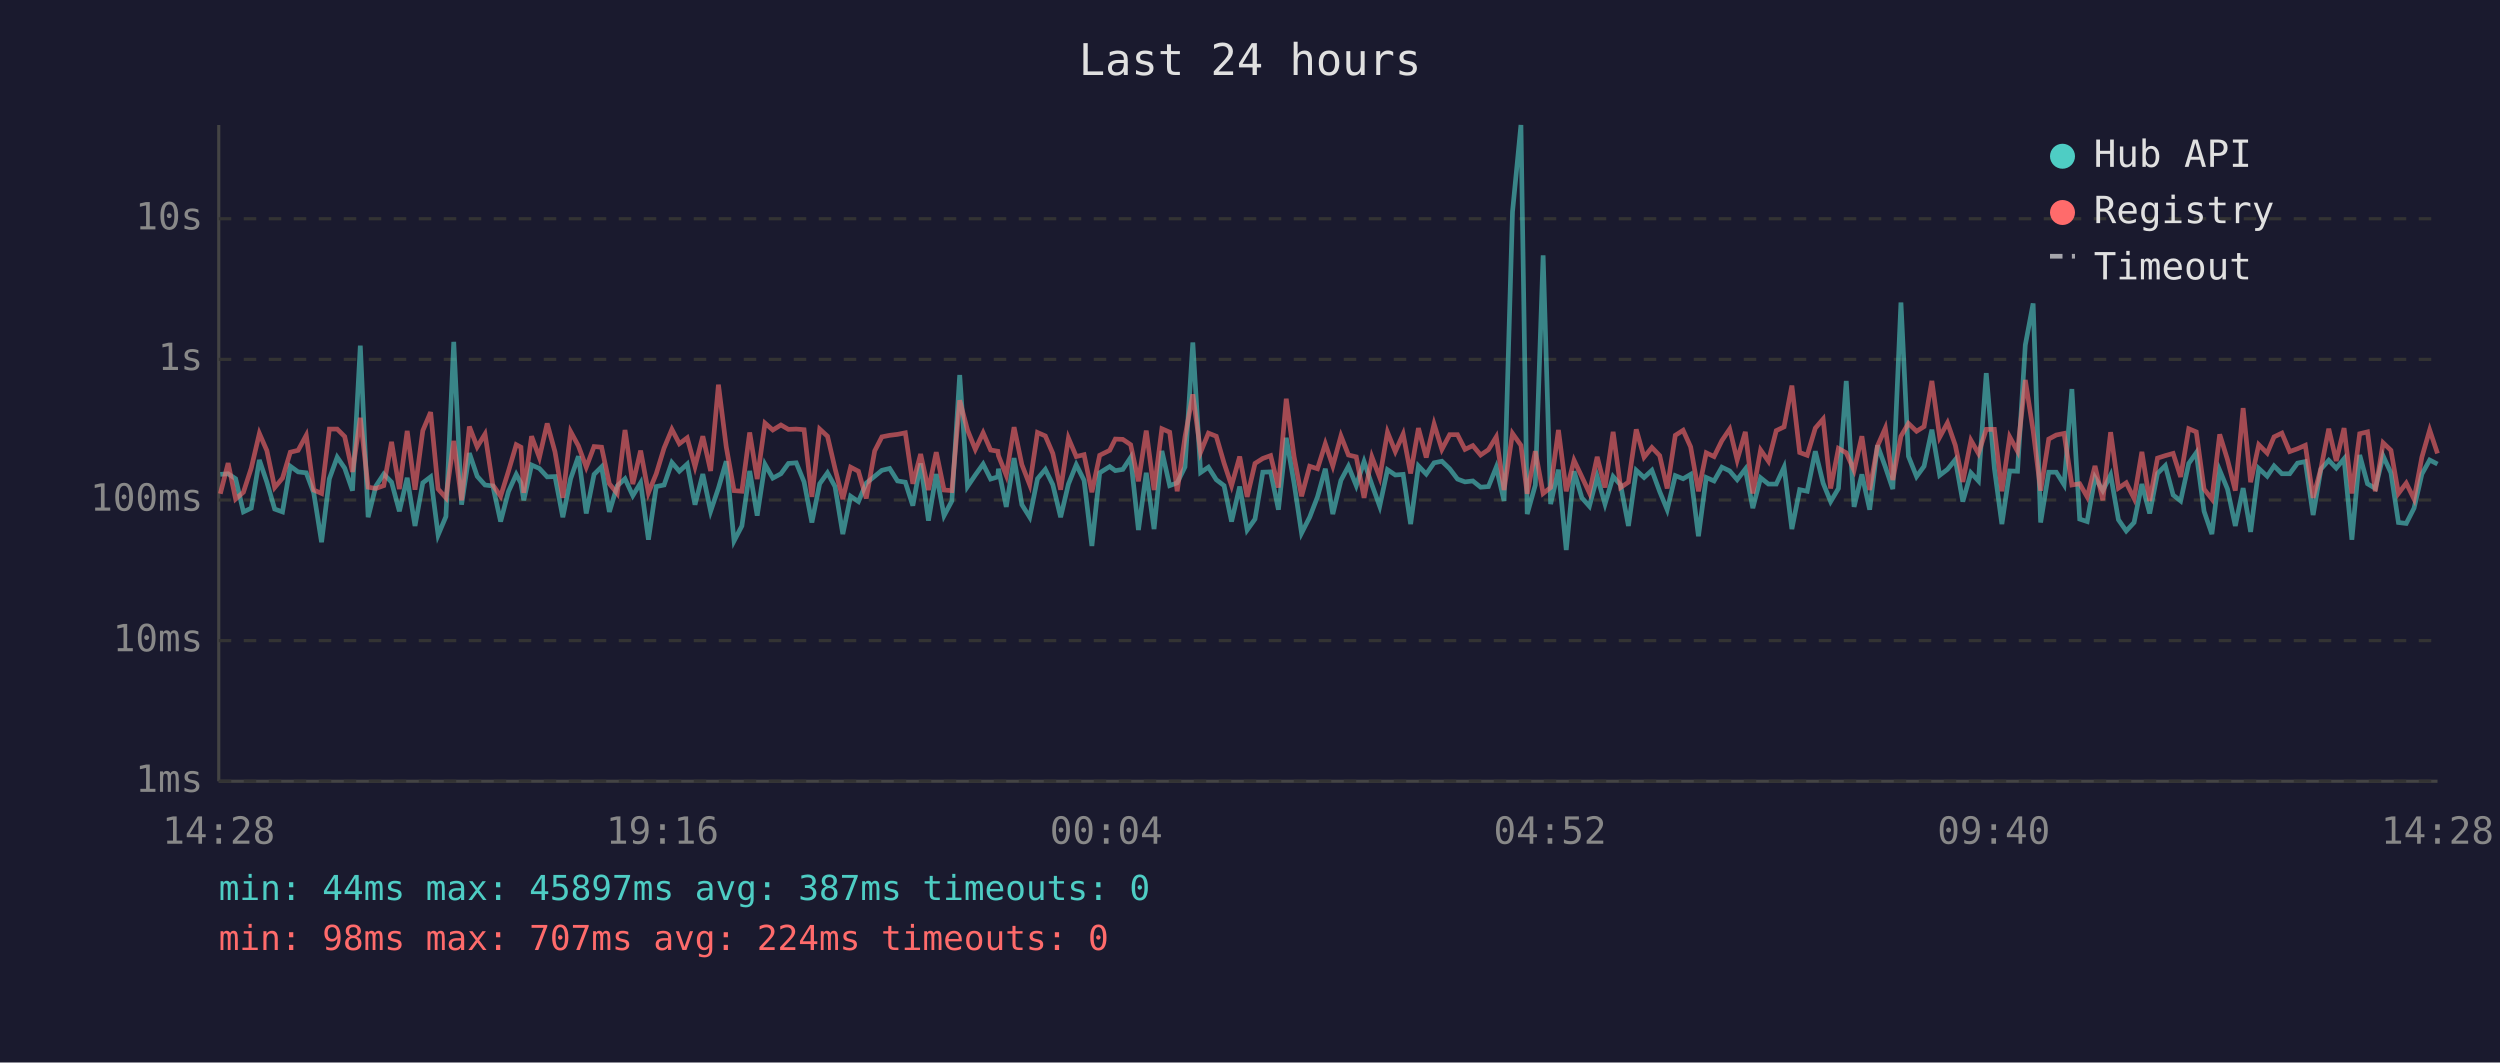
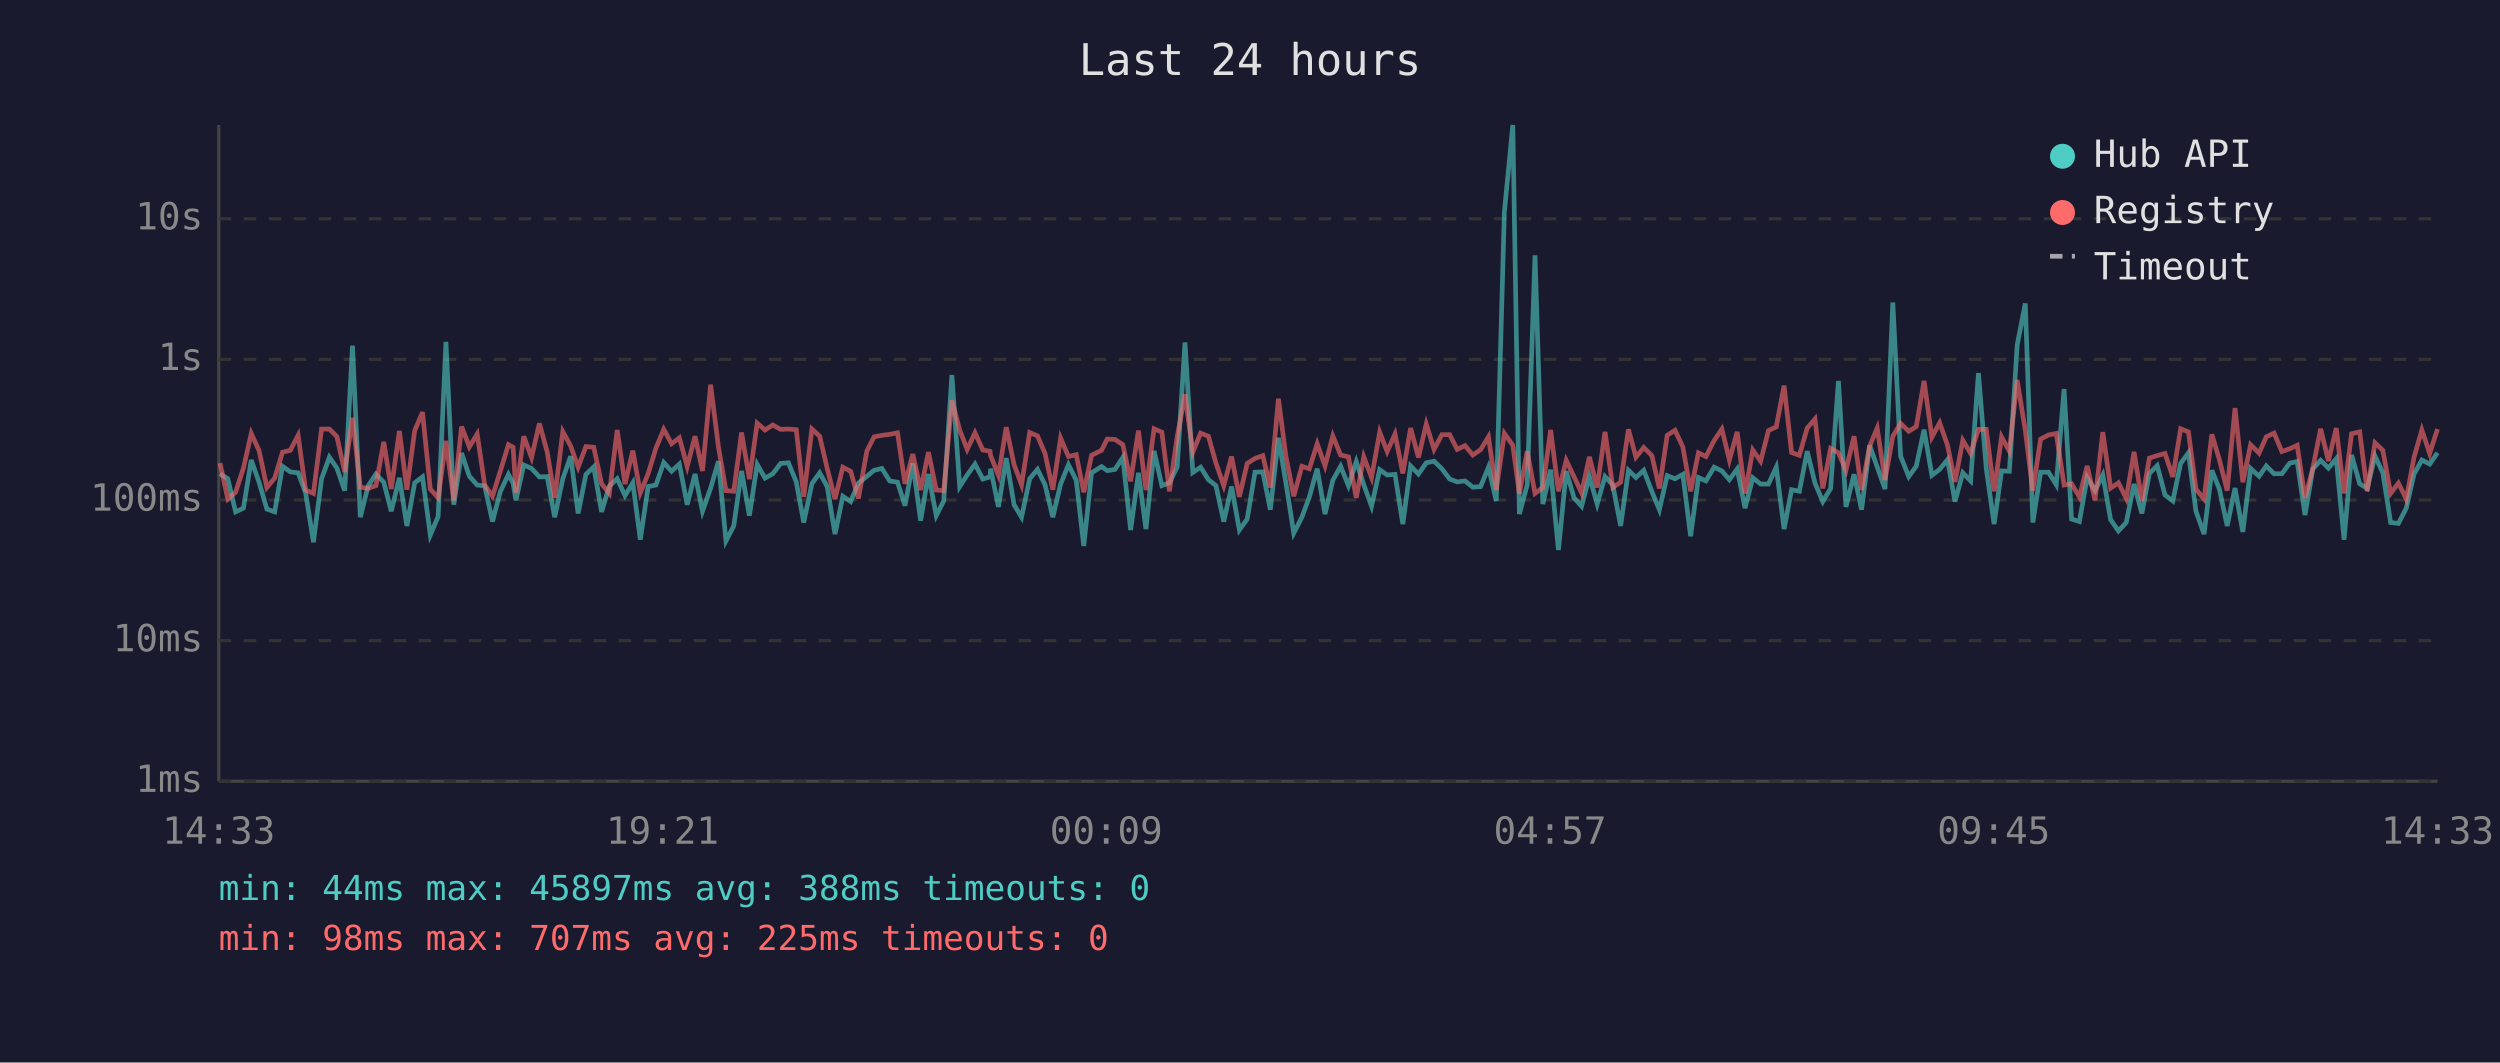
<svg xmlns="http://www.w3.org/2000/svg" viewBox="0 0 800 340" font-family="monospace" font-size="12">
  <rect width="800" height="340" fill="#1a1a2e" />
  <text x="400" y="24" fill="#e0e0e0" font-size="14" text-anchor="middle">Last 24 hours</text>
  <line x1="70" y1="40" x2="70" y2="250" stroke="#444" stroke-width="1" />
  <line x1="70" y1="250" x2="780" y2="250" stroke="#444" stroke-width="1" />
  <line x1="70" y1="250" x2="780" y2="250" stroke="#333" stroke-width="1" stroke-dasharray="4" />
  <text x="65" y="250" fill="#888" text-anchor="end" dominant-baseline="middle">1ms</text>
  <line x1="70" y1="205" x2="780" y2="205" stroke="#333" stroke-width="1" stroke-dasharray="4" />
  <text x="65" y="205" fill="#888" text-anchor="end" dominant-baseline="middle">10ms</text>
  <line x1="70" y1="160" x2="780" y2="160" stroke="#333" stroke-width="1" stroke-dasharray="4" />
  <text x="65" y="160" fill="#888" text-anchor="end" dominant-baseline="middle">100ms</text>
  <line x1="70" y1="115" x2="780" y2="115" stroke="#333" stroke-width="1" stroke-dasharray="4" />
  <text x="65" y="115" fill="#888" text-anchor="end" dominant-baseline="middle">1s</text>
  <line x1="70" y1="70" x2="780" y2="70" stroke="#333" stroke-width="1" stroke-dasharray="4" />
  <text x="65" y="70" fill="#888" text-anchor="end" dominant-baseline="middle">10s</text>
-   <text x="70" y="270" fill="#888" text-anchor="middle">14:28</text>
-   <text x="212" y="270" fill="#888" text-anchor="middle">19:16</text>
-   <text x="354" y="270" fill="#888" text-anchor="middle">00:04</text>
-   <text x="496" y="270" fill="#888" text-anchor="middle">04:52</text>
-   <text x="638" y="270" fill="#888" text-anchor="middle">09:40</text>
-   <text x="780" y="270" fill="#888" text-anchor="middle">14:28</text>
-   <polyline points="70.5,151.8 73.0,151.6 75.4,153.2 77.9,163.8 80.4,162.6 83.0,147.2 85.4,154.3 87.9,162.9 90.4,163.8 92.9,149.2 95.4,151.0 98.0,151.3 100.4,157.7 102.9,173.5 105.4,153.2 107.9,146.3 110.3,149.8 112.8,157.0 115.3,110.6 117.8,165.5 120.3,155.5 122.8,151.7 125.3,154.3 127.8,163.6 130.3,152.9 132.8,168.3 135.3,154.5 137.8,152.6 140.2,171.2 142.7,165.3 145.2,109.4 147.7,161.5 150.2,145.0 152.7,152.4 155.2,155.2 157.7,155.5 160.2,166.9 162.7,157.3 165.2,151.8 166.7,154.6 167.6,160.1 170.1,148.8 172.6,149.9 175.1,152.6 177.6,152.5 180.1,165.5 182.6,153.2 185.1,146.0 187.6,164.3 190.1,151.8 192.5,149.4 195.0,163.8 197.5,155.5 200.0,153.2 202.5,158.6 205.0,154.5 207.5,172.7 210.0,155.7 212.5,155.2 215.0,148.0 217.4,150.8 219.9,148.5 222.4,161.5 224.9,151.7 227.4,163.6 229.9,156.2 232.4,147.6 234.9,173.1 237.4,168.3 239.9,150.7 242.3,165.0 244.8,148.6 247.3,153.0 249.9,151.6 252.3,148.3 254.8,148.1 257.3,154.2 259.8,167.2 262.3,154.8 264.8,151.3 267.2,155.7 269.7,170.9 272.2,158.8 274.7,160.5 277.2,154.6 279.9,152.4 282.2,150.5 284.7,149.9 287.2,153.9 289.7,154.3 292.1,161.8 294.6,148.3 297.1,166.6 299.6,151.7 302.1,165.0 304.6,160.3 307.1,120.0 309.6,155.7 312.1,152.0 314.6,148.5 317.0,153.3 319.3,152.6 319.5,150.0 322.0,162.2 324.5,146.6 327.0,161.5 329.5,165.5 332.0,153.2 334.5,150.2 336.9,155.1 339.4,165.5 341.9,154.9 344.4,148.7 346.9,153.7 349.4,174.7 351.9,151.3 355.1,149.3 356.9,150.6 359.3,150.2 361.8,146.4 364.3,169.6 366.8,151.3 369.3,169.3 371.8,144.3 374.3,155.4 376.7,154.5 379.2,149.4 381.7,109.6 384.2,151.2 386.7,149.5 389.2,153.5 391.7,155.4 394.1,166.9 396.7,155.7 399.1,169.6 401.6,166.1 404.1,151.1 406.6,151.0 409.1,163.1 411.6,140.1 414.1,154.6 416.5,170.6 419.1,165.5 421.6,159.0 424.1,150.0 426.5,164.5 429.1,153.7 431.5,149.2 434.0,155.4 436.5,147.7 439.0,155.1 441.5,162.0 444.0,150.3 446.5,152.0 449.0,151.8 451.4,167.7 453.9,149.1 456.4,151.7 458.9,148.1 461.4,147.6 463.9,150.0 466.4,153.3 468.8,154.2 471.3,153.9 473.8,155.9 476.3,155.7 478.8,149.5 481.3,160.3 484.0,67.8 486.7,40.0 488.7,164.5 491.3,155.2 493.8,81.7 496.2,161.3 498.7,150.3 501.2,176.0 503.7,150.8 506.2,159.3 508.6,162.0 511.1,152.5 513.6,161.3 516.2,152.5 518.6,155.2 521.1,168.3 523.6,150.5 526.1,152.8 528.6,150.5 531.1,157.3 533.5,163.1 536.1,152.2 538.6,153.2 541.0,151.8 543.5,171.6 546.0,152.8 548.5,153.9 551.0,149.5 553.5,150.7 555.9,153.5 558.5,150.1 560.9,162.6 563.4,152.9 565.9,154.9 568.4,154.9 570.9,149.5 573.4,169.3 575.9,156.7 578.3,157.2 580.9,144.4 583.4,154.6 585.8,160.5 588.3,156.3 590.8,121.9 593.3,162.2 595.8,151.8 598.3,163.1 600.8,142.5 603.3,149.4 605.7,156.5 608.3,96.8 610.7,146.0 613.3,152.5 615.7,149.2 618.2,137.5 620.7,152.1 623.2,150.2 625.7,147.1 628.1,160.5 630.7,151.3 633.1,153.9 635.6,119.4 638.2,149.9 640.6,167.7 643.1,150.7 645.6,150.8 648.1,110.4 650.6,97.1 653.0,167.2 655.6,151.1 658.0,151.1 660.5,155.1 663.0,124.5 665.5,166.1 667.9,166.9 670.4,152.8 672.9,157.0 675.4,152.0 677.9,166.3 680.4,169.9 682.9,167.2 685.4,154.9 687.9,164.3 690.4,151.5 692.9,149.0 695.4,158.4 697.8,160.3 700.4,148.3 702.8,144.9 705.3,163.6 707.8,170.9 710.3,150.5 712.8,156.5 715.3,168.3 717.8,156.2 720.2,170.2 722.8,149.9 725.5,152.4 727.7,149.1 730.2,151.6 732.7,151.6 735.2,148.2 737.7,147.7 740.2,164.8 742.7,150.1 745.2,147.3 747.6,149.8 750.1,146.8 752.6,172.7 755.1,145.6 757.6,154.8 760.1,156.3 762.6,145.9 765.1,151.3 767.5,167.2 770.0,167.5 772.5,162.6 775.0,151.7 777.5,147.2 780.0,148.5" fill="none" stroke="#4ecdc4" stroke-width="1.5" opacity="0.6" />
-   <polyline points="70.5,158.0 73.0,148.2 75.4,159.7 77.9,157.5 80.4,149.8 83.0,138.7 85.4,144.2 87.9,156.0 90.4,153.0 92.9,144.7 95.4,144.1 98.0,139.3 100.4,156.8 102.9,157.9 105.4,137.3 107.9,137.3 110.3,139.7 112.8,151.0 115.3,133.7 117.8,155.9 120.3,156.3 122.8,155.4 125.3,141.4 127.8,156.5 130.3,137.9 132.8,156.7 135.3,137.8 137.8,131.9 140.2,156.5 142.7,159.3 145.2,141.1 147.7,160.1 150.2,136.5 152.7,143.0 155.2,138.9 157.7,155.2 160.2,158.8 162.7,150.8 165.2,142.3 166.7,143.1 167.6,157.7 170.1,139.6 172.6,146.4 175.1,135.5 177.6,144.6 180.1,159.3 182.6,138.1 185.1,142.7 187.6,149.5 190.1,142.9 192.5,143.1 195.0,154.8 197.5,157.9 200.0,137.6 202.5,154.9 205.0,144.2 207.5,157.7 210.0,151.6 212.5,143.4 215.0,137.4 217.4,142.0 219.9,140.1 222.4,149.3 224.9,139.6 227.4,150.7 229.9,123.1 232.4,143.0 234.9,157.0 237.4,157.2 239.9,138.4 242.3,153.3 244.8,135.4 247.3,137.6 249.9,136.0 252.3,137.4 254.8,137.3 257.3,137.5 259.8,159.0 262.3,137.3 264.8,139.6 267.2,149.9 269.7,159.7 272.2,149.5 274.7,150.8 277.2,159.5 279.9,144.3 282.2,139.8 284.7,139.3 287.2,139.0 289.7,138.5 292.1,154.8 294.6,145.3 297.1,156.8 299.6,144.7 302.1,156.8 304.6,157.0 307.1,128.1 309.6,137.6 312.1,143.8 314.6,138.5 317.0,144.0 319.3,144.4 319.5,145.8 322.0,152.1 324.5,136.7 327.0,148.7 329.5,155.1 332.0,138.4 334.5,139.5 336.9,145.1 339.4,156.7 341.9,140.2 344.4,146.1 346.9,145.5 349.4,157.5 351.9,145.7 355.1,144.1 356.9,140.5 359.3,140.6 361.8,142.3 364.3,154.0 366.8,137.8 369.3,156.8 371.8,137.2 374.3,138.3 376.7,157.2 379.2,139.8 381.7,126.2 384.2,144.7 386.7,138.6 389.2,139.6 391.7,148.2 394.1,155.4 396.7,146.1 399.1,159.0 401.6,148.3 404.1,146.7 406.6,145.8 409.1,156.0 411.6,127.6 414.1,146.1 416.5,158.8 419.1,149.2 421.6,150.0 424.1,142.0 426.5,149.1 429.1,139.5 431.5,145.6 434.0,146.2 436.5,159.3 439.0,146.2 441.5,152.8 444.0,138.3 446.5,144.5 449.0,138.9 451.4,151.5 453.9,137.0 456.4,146.4 458.9,135.7 461.4,143.8 463.9,139.1 466.4,139.1 468.8,143.8 471.3,142.6 473.8,145.6 476.3,143.9 478.8,139.8 481.3,156.8 484.0,138.7 486.7,142.5 488.7,158.0 491.3,144.4 493.8,157.9 496.2,156.0 498.7,137.6 501.2,157.2 503.7,147.3 506.2,152.6 508.6,157.7 511.1,146.2 513.6,156.0 516.2,138.2 518.6,156.0 521.1,154.3 523.6,137.4 526.1,146.3 528.6,143.2 531.1,145.8 533.5,156.3 536.1,139.3 538.6,137.7 541.0,143.0 543.5,157.2 546.0,144.9 548.5,146.1 551.0,141.0 553.5,137.3 555.9,147.2 558.5,138.2 560.9,157.9 563.4,144.0 565.9,147.6 568.4,137.8 570.9,136.6 573.4,123.4 575.9,144.8 578.3,145.7 580.9,137.0 583.4,134.1 585.8,156.3 588.3,143.5 590.8,144.9 593.3,150.5 595.8,139.6 598.3,156.8 600.8,142.7 603.3,137.0 605.7,153.6 608.3,139.6 610.7,135.5 613.3,138.0 615.7,136.5 618.2,121.9 620.7,139.9 623.2,135.3 625.7,142.5 628.1,154.2 630.7,140.9 633.1,145.1 635.6,137.4 638.2,137.4 640.6,157.2 643.1,139.8 645.6,144.4 648.1,121.6 650.6,137.8 653.0,157.0 655.6,140.5 658.0,139.2 660.5,138.7 663.0,155.2 665.5,154.8 667.9,159.0 670.4,149.1 672.9,160.1 675.4,138.3 677.9,156.2 680.4,154.5 682.9,159.5 685.4,144.6 687.9,160.3 690.4,146.6 692.9,145.8 695.4,145.1 697.8,152.6 700.4,137.2 702.8,138.2 705.3,156.5 707.8,159.7 710.3,139.0 712.8,147.1 715.3,157.0 717.8,130.6 720.2,154.3 722.8,142.3 725.5,145.0 727.7,139.8 730.2,138.6 732.7,144.5 735.2,143.6 737.7,142.5 740.2,159.3 742.7,149.9 745.2,137.2 747.6,147.5 750.1,137.0 752.6,157.9 755.1,138.8 757.6,138.2 760.1,157.2 762.6,141.7 765.1,144.1 767.5,157.9 770.0,154.6 772.5,159.7 775.0,146.3 777.5,137.6 780.0,145.1" fill="none" stroke="#ff6b6b" stroke-width="1.5" opacity="0.6" />
+   <text x="70" y="270" fill="#888" text-anchor="middle">14:33</text>
+   <text x="212" y="270" fill="#888" text-anchor="middle">19:21</text>
+   <text x="354" y="270" fill="#888" text-anchor="middle">00:09</text>
+   <text x="496" y="270" fill="#888" text-anchor="middle">04:57</text>
+   <text x="638" y="270" fill="#888" text-anchor="middle">09:45</text>
+   <text x="780" y="270" fill="#888" text-anchor="middle">14:33</text>
+   <polyline points="70.4,151.6 72.9,153.2 75.4,163.8 77.9,162.6 80.4,147.2 82.9,154.3 85.4,162.9 87.9,163.8 90.4,149.2 92.9,151.0 95.4,151.3 97.8,157.7 100.3,173.5 102.9,153.2 105.4,146.3 107.8,149.8 110.3,157.0 112.8,110.6 115.3,165.5 117.8,155.5 120.3,151.7 122.8,154.3 125.2,163.6 127.8,152.9 130.2,168.3 132.7,154.5 135.2,152.6 137.7,171.2 140.2,165.3 142.7,109.4 145.2,161.5 147.7,145.0 150.2,152.4 152.7,155.2 155.1,155.5 157.6,166.9 160.1,157.3 162.7,151.8 164.2,154.6 165.1,160.1 167.6,148.8 170.1,149.9 172.6,152.6 175.1,152.5 177.5,165.5 180.1,153.2 182.6,146.0 185.0,164.3 187.5,151.8 190.0,149.4 192.5,163.8 195.0,155.5 197.5,153.2 200.0,158.6 202.5,154.5 204.9,172.7 207.4,155.7 209.9,155.2 212.4,148.0 214.9,150.8 217.4,148.5 219.9,161.5 222.4,151.7 224.8,163.6 227.4,156.2 229.9,147.6 232.3,173.1 234.8,168.3 237.3,150.7 239.8,165.0 242.3,148.6 244.8,153.0 247.3,151.6 249.8,148.3 252.3,148.1 254.8,154.2 257.2,167.2 259.8,154.8 262.3,151.3 264.7,155.7 267.2,170.9 269.7,158.8 272.2,160.5 274.7,154.6 277.4,152.4 279.7,150.5 282.2,149.9 284.7,153.9 287.2,154.3 289.6,161.8 292.1,148.3 294.6,166.6 297.1,151.7 299.6,165.0 302.0,160.3 304.6,120.0 307.1,155.7 309.5,152.0 312.0,148.5 314.5,153.3 316.8,152.6 317.0,150.0 319.5,162.2 322.0,146.6 324.5,161.5 326.9,165.5 329.5,153.2 332.0,150.2 334.4,155.1 336.9,165.5 339.4,154.9 341.9,148.7 344.4,153.7 346.8,174.7 349.3,151.3 352.5,149.3 354.3,150.6 356.8,150.2 359.3,146.4 361.8,169.6 364.3,151.3 366.7,169.3 369.3,144.3 371.8,155.4 374.2,154.5 376.7,149.4 379.2,109.6 381.7,151.2 384.2,149.5 386.7,153.5 389.1,155.4 391.6,166.9 394.1,155.7 396.6,169.6 399.1,166.1 401.6,151.1 404.1,151.0 406.5,163.1 409.1,140.1 411.5,154.6 414.0,170.6 416.6,165.5 419.0,159.0 421.5,150.0 424.0,164.5 426.5,153.7 429.0,149.2 431.5,155.4 434.0,147.7 436.4,155.1 438.9,162.0 441.5,150.3 443.9,152.0 446.4,151.8 448.9,167.7 451.4,149.1 453.9,151.7 456.4,148.1 458.9,147.6 461.4,150.0 463.9,153.3 466.3,154.2 468.8,153.9 471.3,155.9 473.8,155.7 476.3,149.5 478.8,160.3 481.4,67.8 484.1,40.0 486.2,164.5 488.7,155.2 491.2,81.7 493.7,161.3 496.2,150.3 498.7,176.0 501.2,150.8 503.7,159.3 506.1,162.0 508.6,152.5 511.1,161.3 513.6,152.5 516.1,155.2 518.6,168.3 521.1,150.5 523.5,152.8 526.0,150.5 528.6,157.3 531.0,163.1 533.5,152.2 536.0,153.2 538.5,151.8 541.0,171.6 543.5,152.8 545.9,153.9 548.5,149.5 551.0,150.7 553.4,153.5 555.9,150.1 558.4,162.6 560.9,152.9 563.4,154.9 565.9,154.9 568.4,149.5 570.9,169.3 573.3,156.7 575.8,157.2 578.3,144.4 580.8,154.6 583.3,160.5 585.8,156.3 588.3,121.9 590.7,162.2 593.3,151.8 595.7,163.1 598.3,142.5 600.7,149.4 603.2,156.5 605.7,96.8 608.2,146.0 610.8,152.5 613.2,149.2 615.7,137.5 618.2,152.1 620.7,150.2 623.2,147.1 625.6,160.5 628.1,151.3 630.6,153.9 633.1,119.4 635.6,149.9 638.1,167.7 640.5,150.7 643.0,150.8 645.5,110.4 648.1,97.1 650.5,167.2 653.0,151.1 655.5,151.1 658.0,155.1 660.5,124.5 662.9,166.1 665.4,166.9 667.9,152.8 670.4,157.0 672.9,152.0 675.4,166.3 677.9,169.9 680.4,167.2 682.9,154.9 685.4,164.3 687.8,151.5 690.3,149.0 692.8,158.4 695.3,160.3 697.8,148.3 700.3,144.9 702.7,163.6 705.3,170.9 707.8,150.5 710.2,156.5 712.7,168.3 715.2,156.2 717.7,170.2 720.2,149.9 722.9,152.4 725.2,149.1 727.7,151.6 730.2,151.6 732.7,148.2 735.1,147.7 737.6,164.8 740.1,150.1 742.6,147.3 745.1,149.8 747.6,146.8 750.1,172.7 752.5,145.6 755.1,154.8 757.5,156.3 760.0,145.9 762.5,151.3 765.0,167.2 767.5,167.5 770.0,162.6 772.5,151.7 775.0,147.2 777.5,148.5 780.0,144.9" fill="none" stroke="#4ecdc4" stroke-width="1.5" opacity="0.6" />
+   <polyline points="70.4,148.2 72.9,159.7 75.4,157.5 77.9,149.8 80.4,138.7 82.9,144.2 85.4,156.0 87.9,153.0 90.4,144.7 92.9,144.1 95.4,139.3 97.8,156.8 100.3,157.9 102.9,137.3 105.4,137.3 107.8,139.7 110.3,151.0 112.8,133.7 115.3,155.9 117.8,156.3 120.3,155.4 122.8,141.4 125.2,156.5 127.8,137.9 130.2,156.7 132.7,137.8 135.2,131.9 137.7,156.5 140.2,159.3 142.7,141.1 145.2,160.1 147.7,136.5 150.2,143.0 152.7,138.9 155.1,155.2 157.6,158.8 160.1,150.8 162.7,142.3 164.2,143.1 165.1,157.7 167.6,139.6 170.1,146.4 172.6,135.5 175.1,144.6 177.5,159.3 180.1,138.1 182.6,142.7 185.0,149.5 187.5,142.9 190.0,143.1 192.5,154.8 195.0,157.9 197.5,137.6 200.0,154.9 202.5,144.2 204.9,157.7 207.4,151.6 209.9,143.4 212.4,137.4 214.9,142.0 217.4,140.1 219.9,149.3 222.4,139.6 224.8,150.7 227.4,123.1 229.9,143.0 232.3,157.0 234.8,157.2 237.3,138.4 239.8,153.3 242.3,135.4 244.8,137.6 247.3,136.0 249.8,137.4 252.3,137.3 254.8,137.5 257.2,159.0 259.8,137.3 262.3,139.6 264.7,149.9 267.2,159.7 269.7,149.5 272.2,150.8 274.7,159.5 277.4,144.3 279.7,139.8 282.2,139.3 284.7,139.0 287.2,138.5 289.6,154.8 292.1,145.3 294.6,156.8 297.1,144.7 299.6,156.8 302.0,157.0 304.6,128.1 307.1,137.6 309.5,143.8 312.0,138.5 314.5,144.0 316.8,144.4 317.0,145.8 319.5,152.1 322.0,136.7 324.5,148.7 326.9,155.1 329.5,138.4 332.0,139.5 334.4,145.1 336.9,156.7 339.4,140.2 341.9,146.1 344.4,145.5 346.8,157.5 349.3,145.7 352.5,144.1 354.3,140.5 356.8,140.6 359.3,142.3 361.8,154.0 364.3,137.8 366.7,156.8 369.3,137.2 371.8,138.3 374.2,157.2 376.7,139.8 379.2,126.2 381.7,144.7 384.2,138.6 386.7,139.6 389.1,148.2 391.6,155.4 394.1,146.1 396.6,159.0 399.1,148.3 401.6,146.7 404.1,145.8 406.5,156.0 409.1,127.6 411.5,146.1 414.0,158.8 416.6,149.2 419.0,150.0 421.5,142.0 424.0,149.1 426.5,139.5 429.0,145.6 431.5,146.2 434.0,159.3 436.4,146.2 438.9,152.8 441.5,138.3 443.9,144.5 446.4,138.9 448.9,151.5 451.4,137.0 453.9,146.4 456.4,135.7 458.9,143.8 461.4,139.1 463.9,139.1 466.3,143.8 468.8,142.6 471.3,145.6 473.8,143.9 476.3,139.8 478.8,156.8 481.4,138.7 484.1,142.5 486.2,158.0 488.7,144.4 491.2,157.9 493.7,156.0 496.2,137.6 498.7,157.2 501.2,147.3 503.7,152.6 506.1,157.7 508.6,146.2 511.1,156.0 513.6,138.2 516.1,156.0 518.6,154.3 521.1,137.4 523.5,146.3 526.0,143.2 528.6,145.8 531.0,156.3 533.5,139.3 536.0,137.7 538.5,143.0 541.0,157.2 543.5,144.9 545.9,146.1 548.5,141.0 551.0,137.3 553.4,147.2 555.9,138.2 558.4,157.9 560.9,144.0 563.4,147.6 565.9,137.8 568.4,136.6 570.9,123.4 573.3,144.8 575.8,145.7 578.3,137.0 580.8,134.1 583.3,156.3 585.8,143.5 588.3,144.9 590.7,150.5 593.3,139.6 595.7,156.8 598.3,142.7 600.7,137.0 603.2,153.6 605.7,139.6 608.2,135.5 610.8,138.0 613.2,136.5 615.7,121.9 618.2,139.9 620.7,135.3 623.2,142.5 625.6,154.2 628.1,140.9 630.6,145.1 633.1,137.4 635.6,137.4 638.1,157.2 640.5,139.8 643.0,144.4 645.5,121.6 648.1,137.8 650.5,157.0 653.0,140.5 655.5,139.2 658.0,138.7 660.5,155.2 662.9,154.8 665.4,159.0 667.9,149.1 670.4,160.1 672.9,138.3 675.4,156.2 677.9,154.5 680.4,159.5 682.9,144.6 685.4,160.3 687.8,146.6 690.3,145.8 692.8,145.1 695.3,152.6 697.8,137.2 700.3,138.2 702.7,156.5 705.3,159.7 707.8,139.0 710.2,147.1 712.7,157.0 715.2,130.6 717.7,154.3 720.2,142.3 722.9,145.0 725.2,139.8 727.7,138.6 730.2,144.5 732.7,143.6 735.1,142.5 737.6,159.3 740.1,149.9 742.6,137.2 745.1,147.5 747.6,137.0 750.1,157.9 752.5,138.8 755.1,138.2 757.5,157.2 760.0,141.7 762.5,144.1 765.0,157.9 767.5,154.6 770.0,159.7 772.5,146.3 775.0,137.6 777.5,145.1 780.0,137.3" fill="none" stroke="#ff6b6b" stroke-width="1.5" opacity="0.6" />
  <circle cx="660" cy="50" r="4" fill="#4ecdc4" />
  <text x="670" y="50" fill="#e0e0e0" dominant-baseline="middle">Hub API</text>
  <circle cx="660" cy="68" r="4" fill="#ff6b6b" />
  <text x="670" y="68" fill="#e0e0e0" dominant-baseline="middle">Registry</text>
  <line x1="656" y1="82" x2="664" y2="82" stroke="#e0e0e0" stroke-width="1.5" stroke-dasharray="4,3" opacity="0.7" />
  <text x="670" y="86" fill="#e0e0e0" dominant-baseline="middle">Timeout</text>
-   <text x="70" y="288" fill="#4ecdc4" font-size="11">min: 44ms  max: 45897ms  avg: 387ms  timeouts: 0</text>
-   <text x="70" y="304" fill="#ff6b6b" font-size="11">min: 98ms  max: 707ms  avg: 224ms  timeouts: 0</text>
+   <text x="70" y="288" fill="#4ecdc4" font-size="11">min: 44ms  max: 45897ms  avg: 388ms  timeouts: 0</text>
+   <text x="70" y="304" fill="#ff6b6b" font-size="11">min: 98ms  max: 707ms  avg: 225ms  timeouts: 0</text>
</svg>
